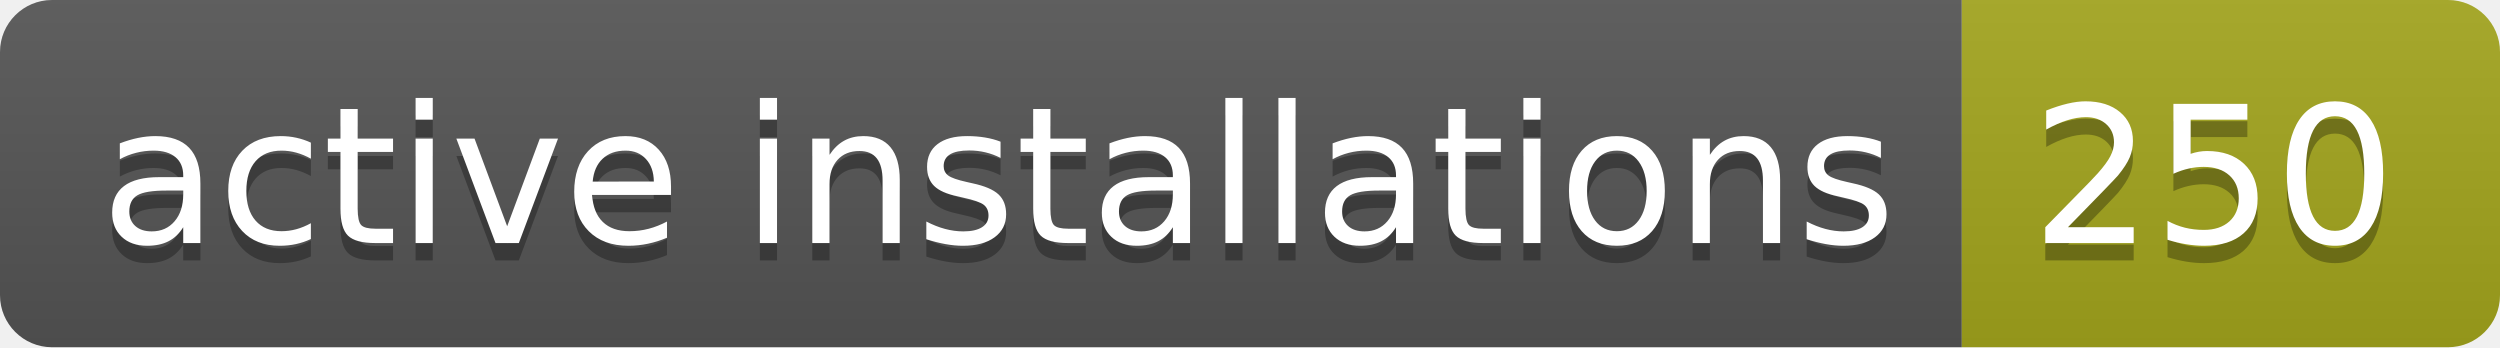
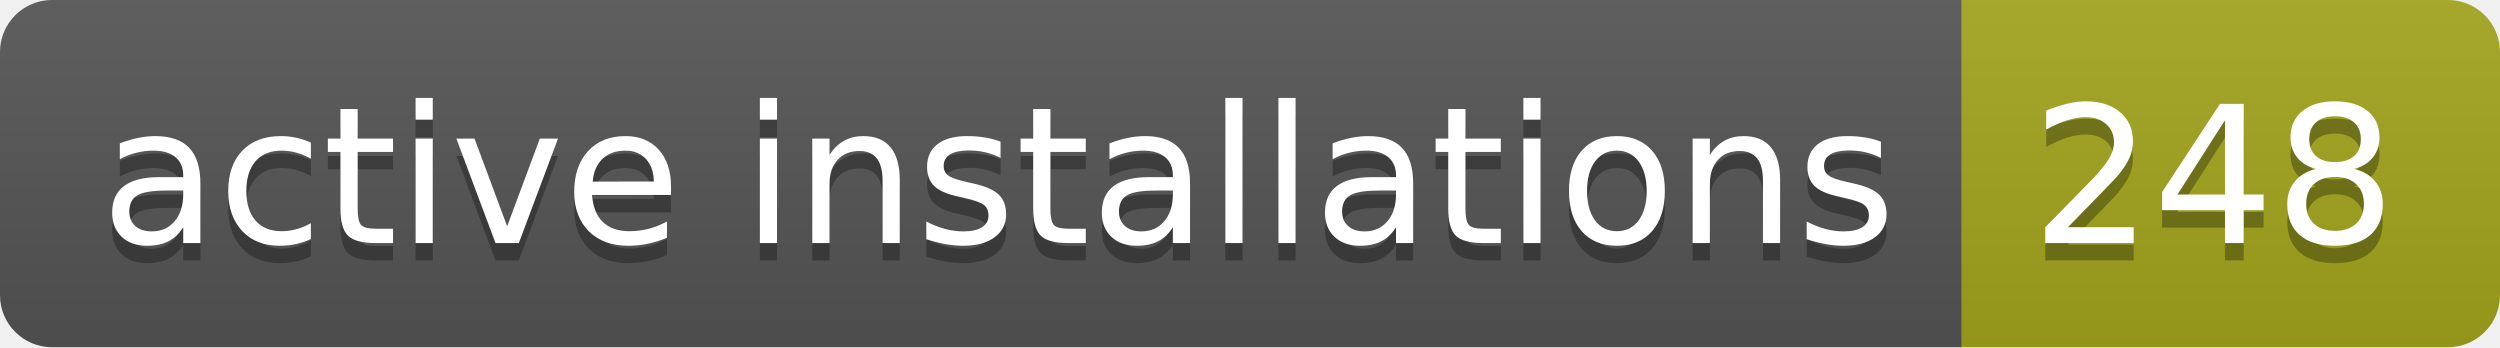
- <svg xmlns="http://www.w3.org/2000/svg" width="144" height="20" role="img" aria-label="active installations: 250">
+ <svg xmlns="http://www.w3.org/2000/svg" width="144" height="20" role="img" aria-label="active installations: 248">
  <linearGradient id="s" x2="0" y2="100%">
    <stop offset="0" stop-color="#bbb" stop-opacity=".1" />
    <stop offset="1" stop-opacity=".1" />
  </linearGradient>
  <clipPath id="r">
    <rect width="144" height="20" rx="3" fill="#fff" />
  </clipPath>
  <g clip-path="url(#r)">
    <rect width="113" height="20" fill="#555" />
    <rect x="113" width="31" height="20" fill="#a4a61d" />
    <rect width="144" height="20" fill="url(#s)" />
  </g>
  <g fill="#fff" text-anchor="middle" font-family="Verdana,Geneva,DejaVu Sans,sans-serif" text-rendering="geometricPrecision" font-size="110">
    <text aria-hidden="true" x="575" y="150" fill="#010101" fill-opacity=".3" transform="scale(.1)" textLength="1030">active installations</text>
    <text x="575" y="140" transform="scale(.1)" fill="#fff" textLength="1030">active installations</text>
-     <text aria-hidden="true" x="1275" y="150" fill="#010101" fill-opacity=".3" transform="scale(.1)" textLength="210">250</text>
-     <text x="1275" y="140" transform="scale(.1)" fill="#fff" textLength="210">250</text>
+     <text aria-hidden="true" x="1275" y="150" fill="#010101" fill-opacity=".3" transform="scale(.1)" textLength="210">248</text>
+     <text x="1275" y="140" transform="scale(.1)" fill="#fff" textLength="210">248</text>
  </g>
</svg>
